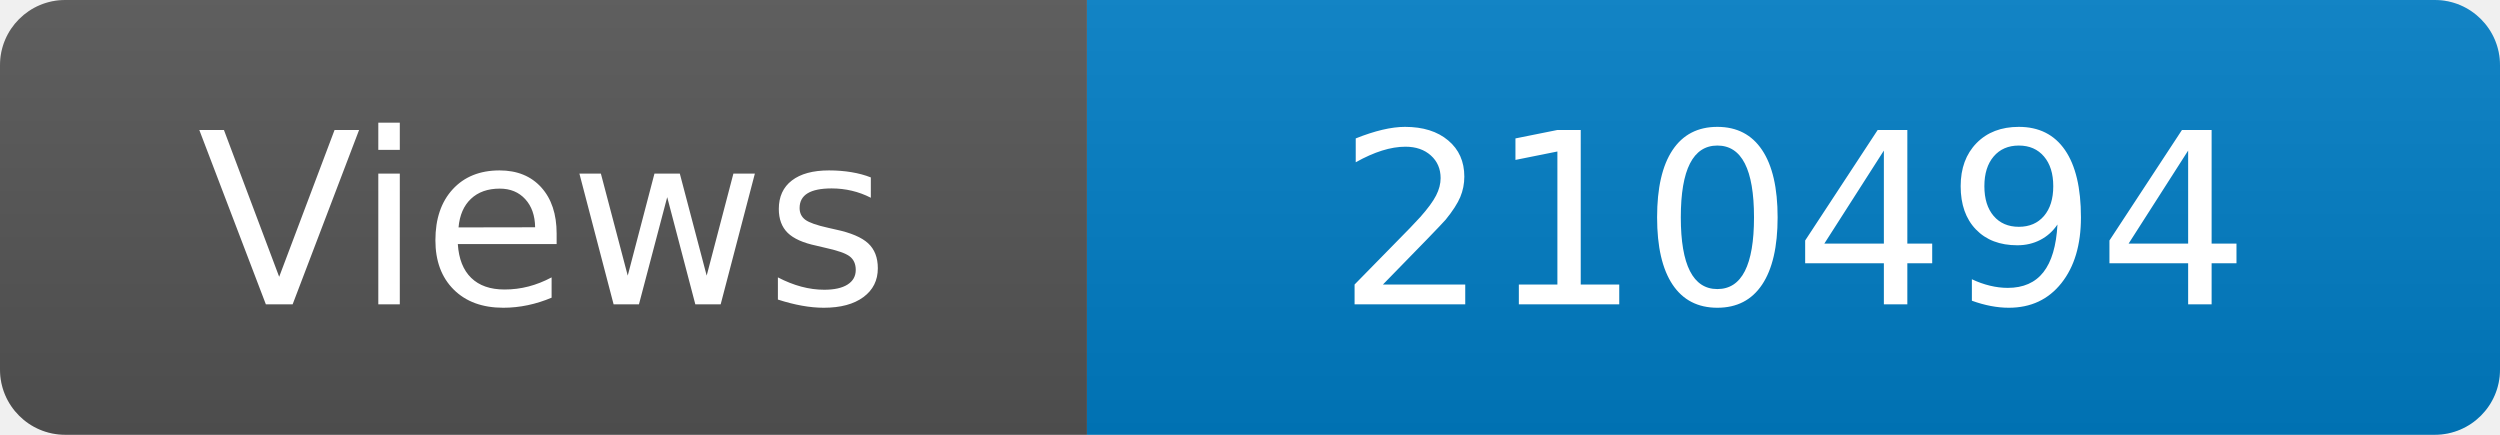
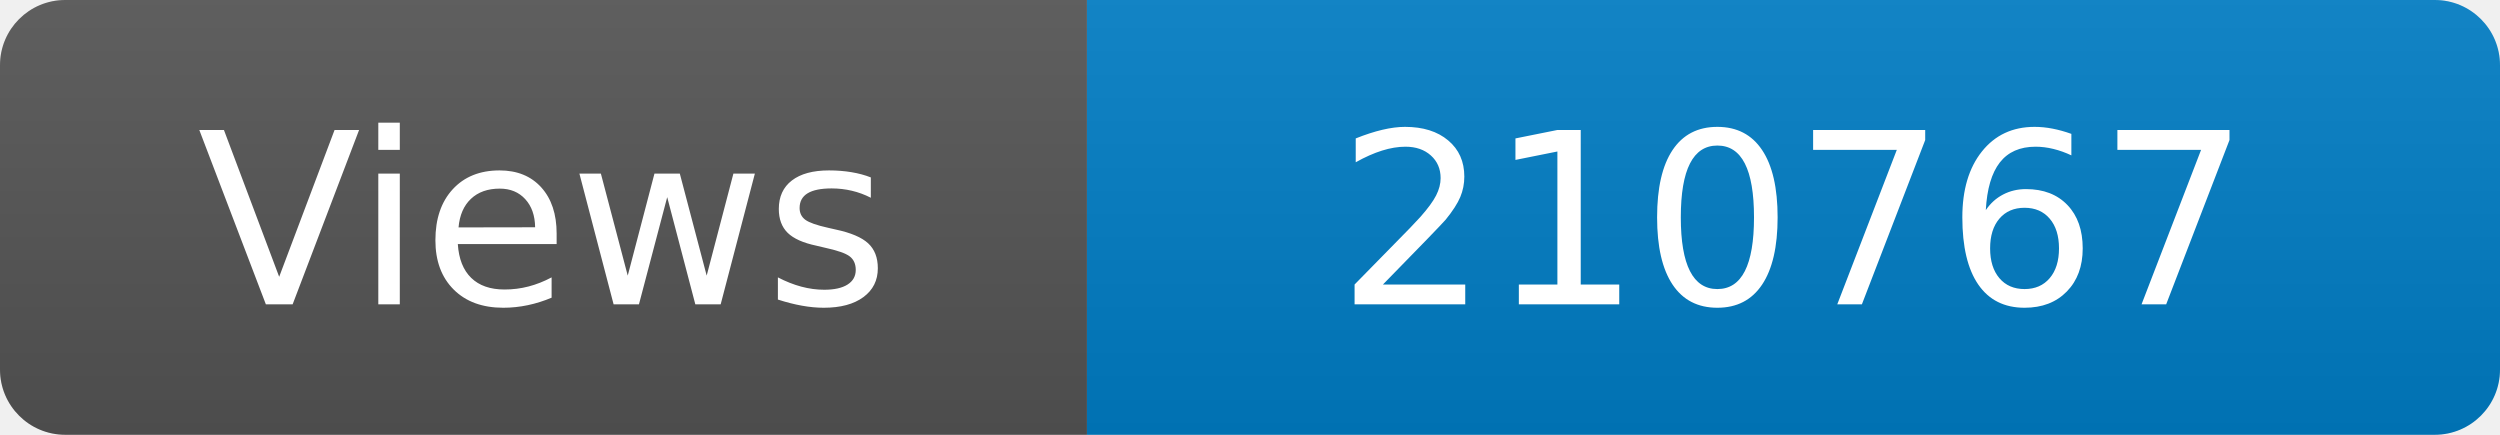
<svg xmlns="http://www.w3.org/2000/svg" width="115" height="20" role="img" aria-label="Maintained?: yes">
  <linearGradient id="s" x2="0" y2="100%">
    <stop offset="0" stop-color="#bbb" stop-opacity=".1" />
    <stop offset="1" stop-opacity=".1" />
  </linearGradient>
  <clipPath id="r">
    <rect width="115" height="20" rx="3" fill="#fff" />
  </clipPath>
  <g clip-path="url(#r)">
    <rect width="50" height="20" fill="#555" />
    <rect x="50" width="160" height="20" fill="#007ec6" />
    <rect width="115" height="20" fill="url(#s)" />
  </g>
  <g fill="#fff" text-anchor="middle" font-family="Verdana,Geneva,DejaVu Sans,sans-serif" font-size="110">
    <text x="250" y="140" transform="scale(.1)" fill="#fff">Views</text>
-     <text x="825" y="140" transform="scale(.1)" fill="#fff">210494</text>
+     <text x="825" y="140" transform="scale(.1)" fill="#fff">210767</text>
  </g>
</svg>
